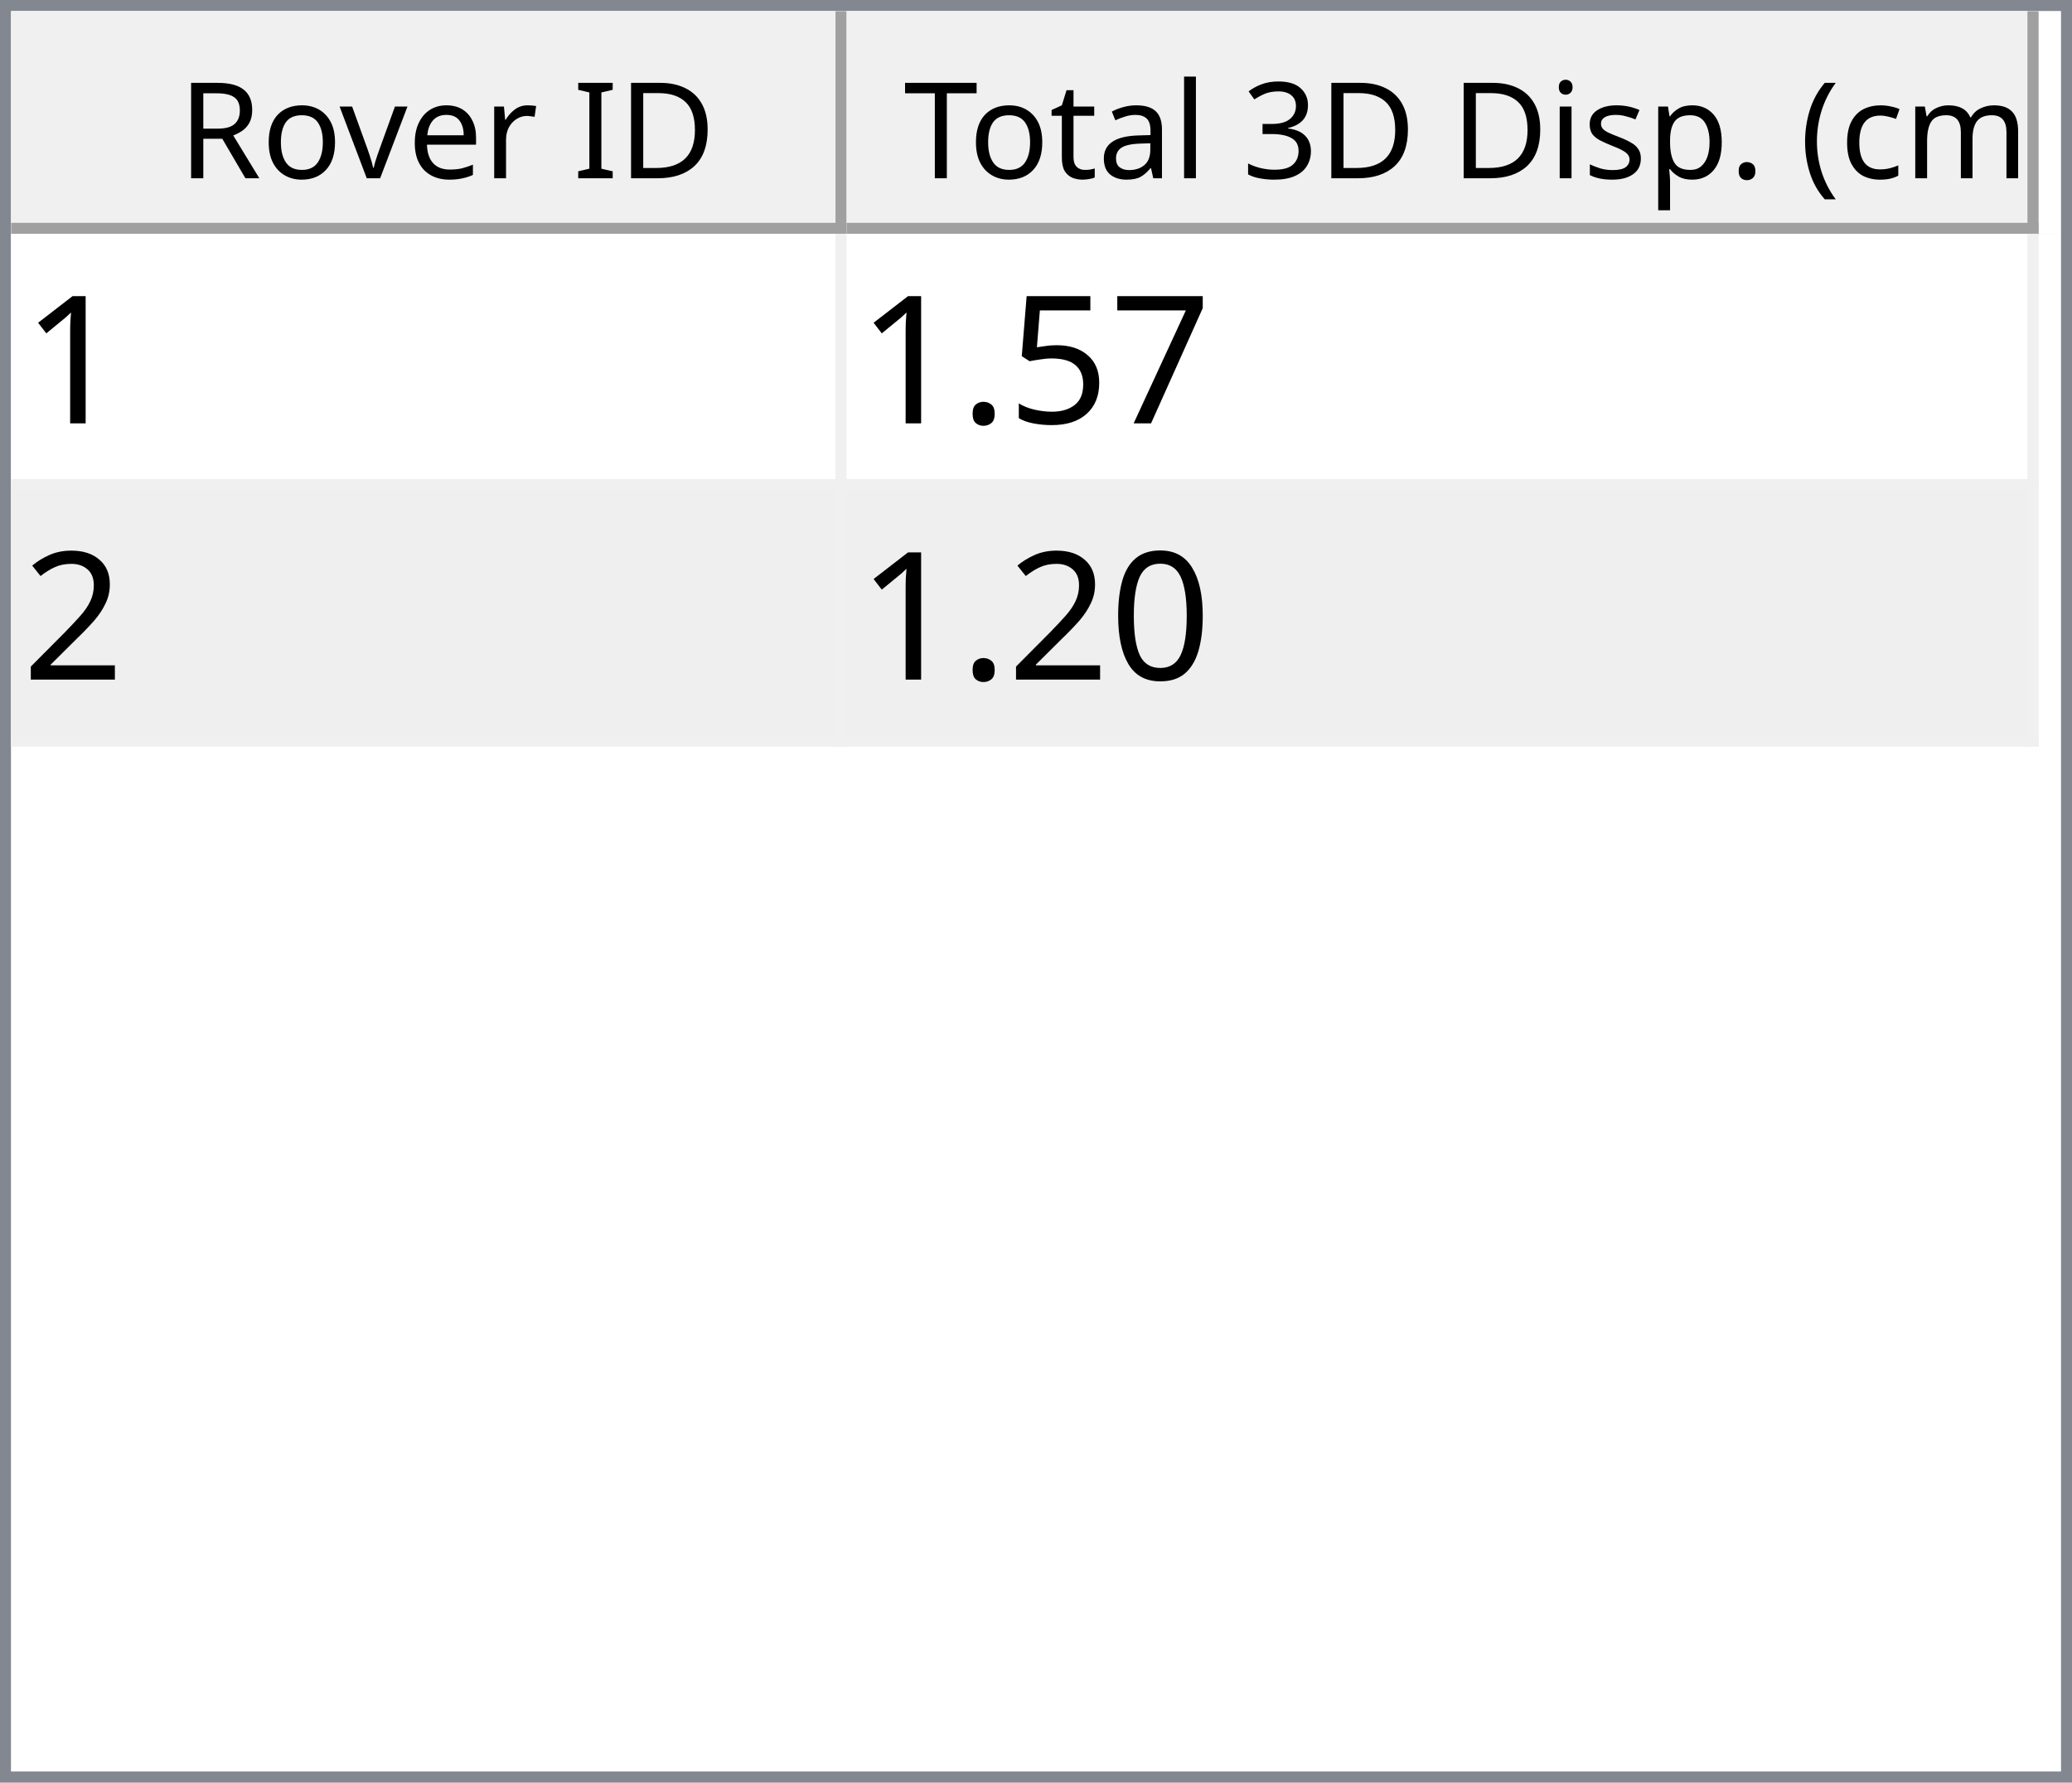
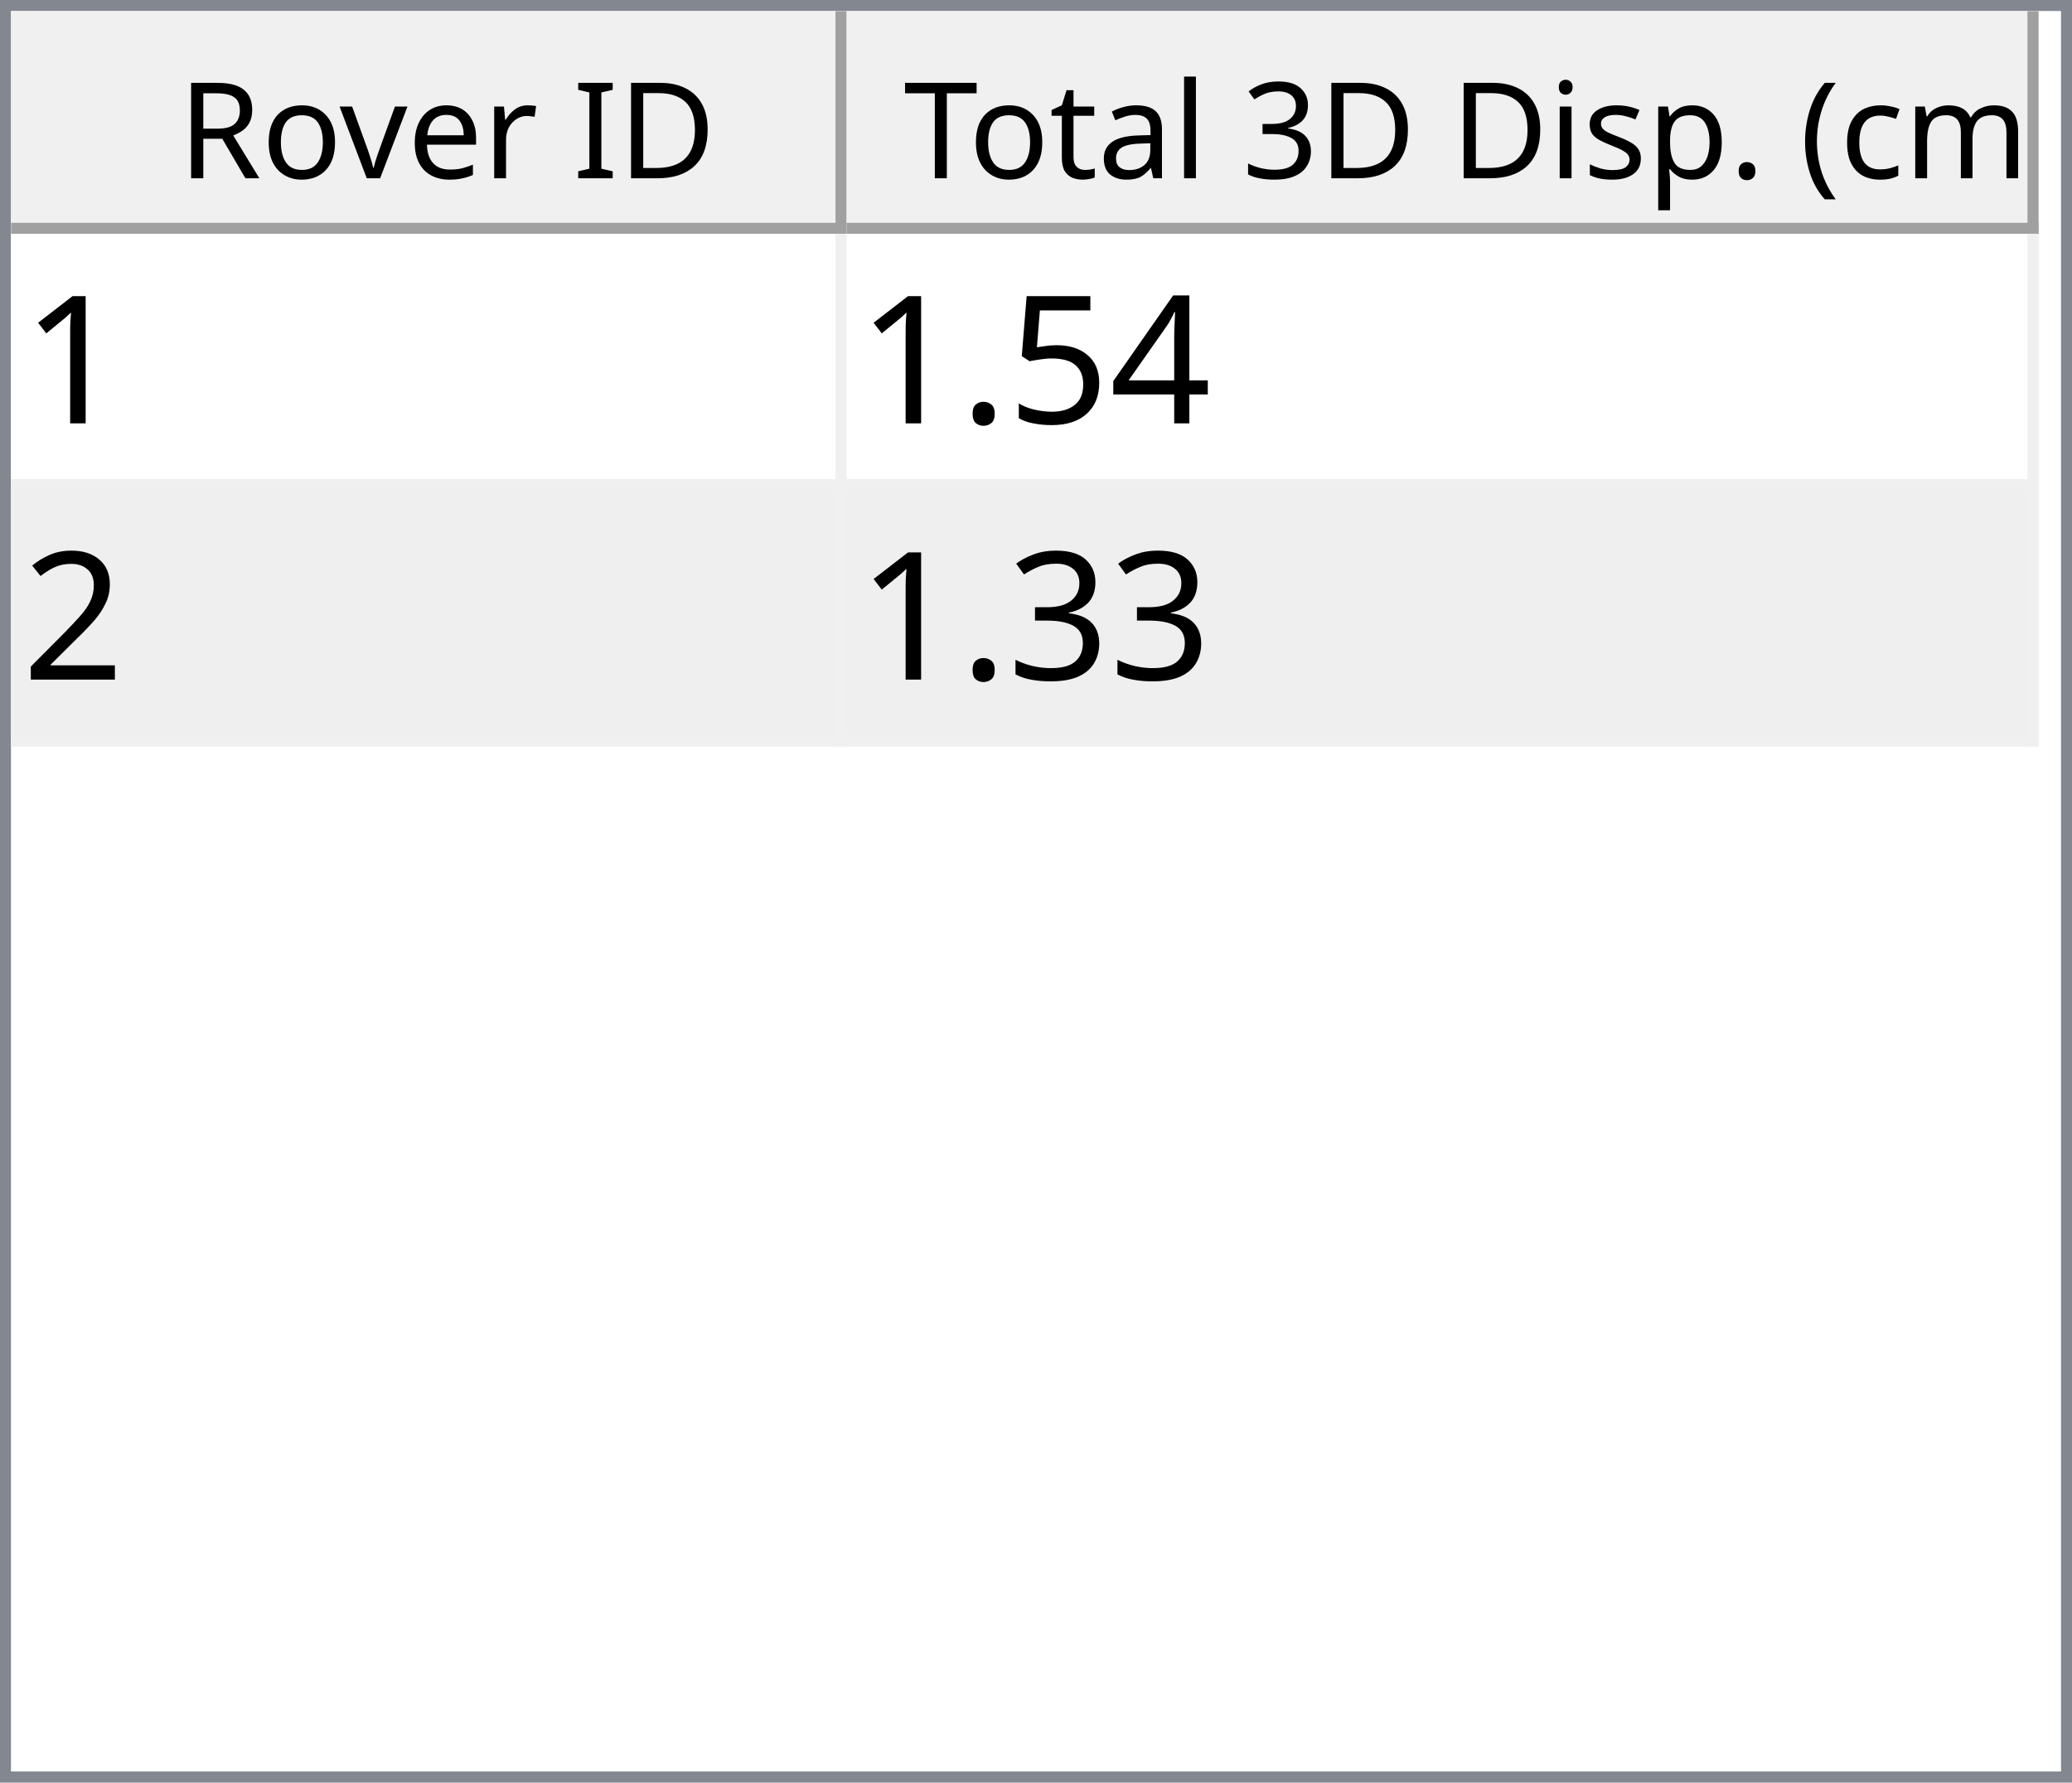
<svg xmlns="http://www.w3.org/2000/svg" style="fill-opacity:1; color-rendering:auto; color-interpolation:auto; text-rendering:auto; stroke:black; stroke-linecap:square; stroke-miterlimit:10; shape-rendering:auto; stroke-opacity:1; fill:black; stroke-dasharray:none; font-weight:normal; stroke-width:1; font-family:'Dialog'; font-style:normal; stroke-linejoin:miter; font-size:12px; stroke-dashoffset:0; image-rendering:auto;" width="186" height="160">
  <defs id="genericDefs" />
  <g>
    <defs id="defs1">
      <clipPath clipPathUnits="userSpaceOnUse" id="clipPath1">
        <path d="M0 0 L186 0 L186 160 L0 160 L0 0 Z" />
      </clipPath>
      <clipPath clipPathUnits="userSpaceOnUse" id="clipPath2">
        <path d="M0 0 L0 160 L186 160 L186 0 Z" />
      </clipPath>
      <clipPath clipPathUnits="userSpaceOnUse" id="clipPath3">
        <path d="M0 0 L0 20 L184 20 L184 0 Z" />
      </clipPath>
      <clipPath clipPathUnits="userSpaceOnUse" id="clipPath4">
        <path d="M0 0 L0 20 L75 20 L75 0 Z" />
      </clipPath>
      <clipPath clipPathUnits="userSpaceOnUse" id="clipPath5">
        <path d="M1 1 L1 19 L74 19 L74 1 Z" />
      </clipPath>
      <clipPath clipPathUnits="userSpaceOnUse" id="clipPath6">
        <path d="M0 0 L0 18 L73 18 L73 0 Z" />
      </clipPath>
      <clipPath clipPathUnits="userSpaceOnUse" id="clipPath7">
        <path d="M-0.5 -0.5 L-0.5 19.5 L74.5 19.5 L74.5 -0.5 Z" />
      </clipPath>
      <clipPath clipPathUnits="userSpaceOnUse" id="clipPath8">
        <path d="M0 0 L0 20 L107 20 L107 0 Z" />
      </clipPath>
      <clipPath clipPathUnits="userSpaceOnUse" id="clipPath9">
        <path d="M1 1 L1 19 L106 19 L106 1 Z" />
      </clipPath>
      <clipPath clipPathUnits="userSpaceOnUse" id="clipPath10">
        <path d="M0 0 L0 18 L105 18 L105 0 Z" />
      </clipPath>
      <clipPath clipPathUnits="userSpaceOnUse" id="clipPath11">
        <path d="M-0.5 -0.5 L-0.5 19.5 L106.5 19.5 L106.5 -0.5 Z" />
      </clipPath>
      <clipPath clipPathUnits="userSpaceOnUse" id="clipPath12">
        <path d="M0 0 L0 138 L184 138 L184 0 Z" />
      </clipPath>
      <clipPath clipPathUnits="userSpaceOnUse" id="clipPath13">
        <path d="M0 0 L0 46 L182 46 L182 0 Z" />
      </clipPath>
      <clipPath clipPathUnits="userSpaceOnUse" id="clipPath14">
        <path d="M-0.5 -0.5 L-0.5 45.5 L181.5 45.5 L181.5 -0.5 Z" />
      </clipPath>
      <clipPath clipPathUnits="userSpaceOnUse" id="clipPath15">
        <path d="M0 0 L0 22 L74 22 L74 0 Z" />
      </clipPath>
      <clipPath clipPathUnits="userSpaceOnUse" id="clipPath16">
        <path d="M0 0 L0 22 L106 22 L106 0 Z" />
      </clipPath>
      <font horiz-adv-x="64.551" id="font1">
        <font-face ascent="107.91" descent="25.098" units-per-em="100" style="font-style:normal; font-family:Segoe UI; font-weight:normal;" />
        <missing-glyph horiz-adv-x="64.551" d="M8.109 0 L8.109 68.266 L56.453 68.266 L56.453 0 L8.109 0 ZM15.328 7.234 L49.219 7.234 L49.219 61.031 L15.328 61.031 L15.328 7.234 Z" />
        <glyph unicode="D" horiz-adv-x="70.117" d="M9.188 0 L9.188 70.016 L28.516 70.016 Q65.531 70.016 65.531 35.891 Q65.531 19.672 55.25 9.836 Q44.969 0 27.734 0 L9.188 0 ZM17.391 62.594 L17.391 7.422 L27.828 7.422 Q41.609 7.422 49.273 14.797 Q56.938 22.172 56.938 35.688 Q56.938 62.594 28.328 62.594 L17.391 62.594 Z" />
        <glyph unicode="I" horiz-adv-x="26.611" d="M17.391 0 L9.188 0 L9.188 70.016 L17.391 70.016 L17.391 0 Z" />
        <glyph unicode=" " horiz-adv-x="27.393" d="" />
        <glyph unicode="r" horiz-adv-x="34.766" d="M34.188 41.891 Q32.078 43.5 28.125 43.5 Q23 43.5 19.555 38.672 Q16.109 33.844 16.109 25.484 L16.109 0 L8.109 0 L8.109 50 L16.109 50 L16.109 39.703 L16.312 39.703 Q18.016 44.969 21.531 47.922 Q25.047 50.875 29.391 50.875 Q32.516 50.875 34.188 50.203 L34.188 41.891 Z" />
        <glyph unicode="e" horiz-adv-x="52.295" d="M48.297 23 L12.984 23 Q13.188 14.656 17.484 10.109 Q21.781 5.562 29.297 5.562 Q37.75 5.562 44.828 11.141 L44.828 3.609 Q38.234 -1.172 27.391 -1.172 Q16.797 -1.172 10.742 5.641 Q4.688 12.453 4.688 24.812 Q4.688 36.469 11.305 43.82 Q17.922 51.172 27.734 51.172 Q37.547 51.172 42.922 44.828 Q48.297 38.484 48.297 27.203 L48.297 23 ZM40.094 29.781 Q40.047 36.719 36.75 40.578 Q33.453 44.438 27.594 44.438 Q21.922 44.438 17.969 40.383 Q14.016 36.328 13.094 29.781 L40.094 29.781 Z" />
        <glyph unicode="v" horiz-adv-x="47.9" d="M47.406 50 L27.484 0 L19.625 0 L0.688 50 L9.469 50 L22.172 13.672 Q23.578 9.672 23.922 6.688 L24.125 6.688 Q24.609 10.453 25.688 13.484 L38.969 50 L47.406 50 Z" />
        <glyph unicode="o" horiz-adv-x="58.594" d="M29 -1.172 Q17.922 -1.172 11.305 5.836 Q4.688 12.844 4.688 24.422 Q4.688 37.016 11.57 44.094 Q18.453 51.172 30.172 51.172 Q41.359 51.172 47.633 44.289 Q53.906 37.406 53.906 25.203 Q53.906 13.234 47.141 6.031 Q40.375 -1.172 29 -1.172 ZM29.594 44.438 Q21.875 44.438 17.383 39.188 Q12.891 33.938 12.891 24.703 Q12.891 15.828 17.43 10.695 Q21.969 5.562 29.594 5.562 Q37.359 5.562 41.531 10.594 Q45.703 15.625 45.703 24.906 Q45.703 34.281 41.531 39.359 Q37.359 44.438 29.594 44.438 Z" />
        <glyph unicode="R" horiz-adv-x="59.814" d="M59.375 0 L49.609 0 L37.891 19.625 Q36.281 22.359 34.766 24.289 Q33.25 26.219 31.664 27.438 Q30.078 28.656 28.25 29.219 Q26.422 29.781 24.125 29.781 L17.391 29.781 L17.391 0 L9.188 0 L9.188 70.016 L30.078 70.016 Q34.672 70.016 38.555 68.867 Q42.438 67.719 45.289 65.375 Q48.141 63.031 49.758 59.547 Q51.375 56.062 51.375 51.375 Q51.375 47.703 50.273 44.656 Q49.172 41.609 47.148 39.211 Q45.125 36.812 42.266 35.133 Q39.406 33.453 35.844 32.516 L35.844 32.328 Q37.594 31.547 38.891 30.547 Q40.188 29.547 41.359 28.18 Q42.531 26.812 43.68 25.078 Q44.828 23.344 46.234 21.047 L59.375 0 ZM17.391 62.594 L17.391 37.203 L28.516 37.203 Q31.594 37.203 34.203 38.133 Q36.812 39.062 38.719 40.797 Q40.625 42.531 41.703 45.047 Q42.781 47.562 42.781 50.688 Q42.781 56.297 39.141 59.445 Q35.5 62.594 28.609 62.594 L17.391 62.594 Z" />
        <glyph unicode=")" horiz-adv-x="30.176" d="M8.297 -15.922 L1.172 -15.922 Q16.406 2.344 16.406 26.812 Q16.406 51.469 1.078 70.016 L8.297 70.016 Q23.531 52.156 23.531 26.703 Q23.531 1.375 8.297 -15.922 Z" />
        <glyph unicode="m" horiz-adv-x="86.133" d="M79.109 0 L71.094 0 L71.094 28.719 Q71.094 37.016 68.531 40.727 Q65.969 44.438 59.906 44.438 Q54.781 44.438 51.195 39.75 Q47.609 35.062 47.609 28.516 L47.609 0 L39.594 0 L39.594 29.688 Q39.594 44.438 28.219 44.438 Q22.953 44.438 19.531 40.016 Q16.109 35.594 16.109 28.516 L16.109 0 L8.109 0 L8.109 50 L16.109 50 L16.109 42.094 L16.312 42.094 Q21.625 51.172 31.844 51.172 Q36.969 51.172 40.773 48.312 Q44.578 45.453 46 40.828 Q51.562 51.172 62.594 51.172 Q79.109 51.172 79.109 30.812 L79.109 0 Z" />
        <glyph unicode="c" horiz-adv-x="46.191" d="M42.188 2.297 Q36.422 -1.172 28.516 -1.172 Q17.828 -1.172 11.258 5.789 Q4.688 12.75 4.688 23.828 Q4.688 36.188 11.766 43.68 Q18.844 51.172 30.672 51.172 Q37.25 51.172 42.281 48.734 L42.281 40.531 Q36.719 44.438 30.375 44.438 Q22.703 44.438 17.797 38.945 Q12.891 33.453 12.891 24.516 Q12.891 15.719 17.508 10.641 Q22.125 5.562 29.891 5.562 Q36.422 5.562 42.188 9.906 L42.188 2.297 Z" />
        <glyph unicode="(" horiz-adv-x="30.176" d="M29.109 -15.922 L21.969 -15.922 Q6.844 1.375 6.844 26.703 Q6.844 52.156 21.969 70.016 L29.203 70.016 Q13.875 51.469 13.875 26.812 Q13.875 2.344 29.109 -15.922 Z" />
        <glyph unicode="." horiz-adv-x="21.68" d="M10.891 -1.078 Q8.641 -1.078 7.055 0.539 Q5.469 2.156 5.469 4.391 Q5.469 6.641 7.055 8.273 Q8.641 9.906 10.891 9.906 Q13.188 9.906 14.797 8.273 Q16.406 6.641 16.406 4.391 Q16.406 2.156 14.797 0.539 Q13.188 -1.078 10.891 -1.078 Z" />
        <glyph unicode="p" horiz-adv-x="58.789" d="M16.312 7.234 L16.109 7.234 L16.109 -23 L8.109 -23 L8.109 50 L16.109 50 L16.109 41.219 L16.312 41.219 Q22.219 51.172 33.594 51.172 Q43.266 51.172 48.688 44.461 Q54.109 37.75 54.109 26.469 Q54.109 13.922 48 6.375 Q41.891 -1.172 31.297 -1.172 Q21.578 -1.172 16.312 7.234 ZM16.109 27.391 L16.109 20.406 Q16.109 14.203 20.141 9.883 Q24.172 5.562 30.375 5.562 Q37.641 5.562 41.773 11.133 Q45.906 16.703 45.906 26.609 Q45.906 34.969 42.047 39.703 Q38.188 44.438 31.594 44.438 Q24.609 44.438 20.359 39.578 Q16.109 34.719 16.109 27.391 Z" />
        <glyph unicode="s" horiz-adv-x="42.432" d="M5.078 1.812 L5.078 10.406 Q11.625 5.562 19.484 5.562 Q30.031 5.562 30.031 12.594 Q30.031 14.594 29.125 15.992 Q28.219 17.391 26.68 18.461 Q25.141 19.531 23.07 20.383 Q21 21.234 18.609 22.172 Q15.281 23.484 12.766 24.828 Q10.25 26.172 8.57 27.859 Q6.891 29.547 6.031 31.695 Q5.172 33.844 5.172 36.719 Q5.172 40.234 6.789 42.945 Q8.406 45.656 11.086 47.484 Q13.766 49.312 17.211 50.242 Q20.656 51.172 24.312 51.172 Q30.812 51.172 35.938 48.922 L35.938 40.828 Q30.422 44.438 23.25 44.438 Q21 44.438 19.195 43.922 Q17.391 43.406 16.094 42.477 Q14.797 41.547 14.086 40.258 Q13.375 38.969 13.375 37.406 Q13.375 35.453 14.086 34.133 Q14.797 32.812 16.164 31.789 Q17.531 30.766 19.484 29.938 Q21.438 29.109 23.922 28.125 Q27.25 26.859 29.883 25.516 Q32.516 24.172 34.375 22.484 Q36.234 20.797 37.234 18.602 Q38.234 16.406 38.234 13.375 Q38.234 9.672 36.602 6.938 Q34.969 4.203 32.234 2.398 Q29.5 0.594 25.93 -0.289 Q22.359 -1.172 18.453 -1.172 Q10.75 -1.172 5.078 1.812 Z" />
        <glyph unicode="i" horiz-adv-x="24.219" d="M12.203 62.703 Q10.062 62.703 8.547 64.164 Q7.031 65.625 7.031 67.875 Q7.031 70.125 8.547 71.609 Q10.062 73.094 12.203 73.094 Q14.406 73.094 15.945 71.609 Q17.484 70.125 17.484 67.875 Q17.484 65.719 15.945 64.211 Q14.406 62.703 12.203 62.703 ZM16.109 0 L8.109 0 L8.109 50 L16.109 50 L16.109 0 Z" />
        <glyph unicode="3" horiz-adv-x="53.906" d="M46.531 19.828 Q46.531 15.094 44.75 11.211 Q42.969 7.328 39.719 4.57 Q36.469 1.812 31.93 0.297 Q27.391 -1.219 21.922 -1.219 Q11.922 -1.219 6 2.594 L6 11.188 Q13.094 5.609 22.219 5.609 Q25.875 5.609 28.828 6.539 Q31.781 7.469 33.906 9.227 Q36.031 10.984 37.18 13.477 Q38.328 15.969 38.328 19.094 Q38.328 32.812 18.797 32.812 L12.984 32.812 L12.984 39.594 L18.5 39.594 Q35.797 39.594 35.797 52.484 Q35.797 64.406 22.609 64.406 Q15.188 64.406 8.688 59.422 L8.688 67.188 Q15.375 71.188 24.609 71.188 Q29 71.188 32.57 69.969 Q36.141 68.75 38.68 66.555 Q41.219 64.359 42.609 61.281 Q44 58.203 44 54.5 Q44 40.672 30.031 36.719 L30.031 36.531 Q33.594 36.141 36.625 34.797 Q39.656 33.453 41.852 31.305 Q44.047 29.156 45.289 26.25 Q46.531 23.344 46.531 19.828 Z" />
        <glyph unicode="l" horiz-adv-x="24.219" d="M16.109 0 L8.109 0 L8.109 74.031 L16.109 74.031 L16.109 0 Z" />
        <glyph unicode="a" horiz-adv-x="50.879" d="M43.891 0 L35.891 0 L35.891 7.812 L35.688 7.812 Q30.469 -1.172 20.312 -1.172 Q12.844 -1.172 8.617 2.781 Q4.391 6.734 4.391 13.281 Q4.391 27.297 20.906 29.594 L35.891 31.688 Q35.891 44.438 25.594 44.438 Q16.547 44.438 9.281 38.281 L9.281 46.484 Q16.656 51.172 26.266 51.172 Q43.891 51.172 43.891 32.516 L43.891 0 ZM35.891 25.297 L23.828 23.641 Q18.266 22.859 15.43 20.875 Q12.594 18.891 12.594 13.875 Q12.594 10.203 15.211 7.883 Q17.828 5.562 22.172 5.562 Q28.125 5.562 32.008 9.742 Q35.891 13.922 35.891 20.312 L35.891 25.297 Z" />
        <glyph unicode="t" horiz-adv-x="33.887" d="M31.297 0.484 Q28.469 -1.078 23.828 -1.078 Q10.688 -1.078 10.688 13.578 L10.688 43.172 L2.094 43.172 L2.094 50 L10.688 50 L10.688 62.203 L18.703 64.797 L18.703 50 L31.297 50 L31.297 43.172 L18.703 43.172 L18.703 14.984 Q18.703 9.969 20.414 7.82 Q22.125 5.672 26.078 5.672 Q29.109 5.672 31.297 7.328 L31.297 0.484 Z" />
        <glyph unicode="T" horiz-adv-x="52.393" d="M50.594 62.594 L30.375 62.594 L30.375 0 L22.172 0 L22.172 62.594 L2 62.594 L2 70.016 L50.594 70.016 L50.594 62.594 Z" />
      </font>
      <font horiz-adv-x="75.0" id="font2">
        <font-face ascent="100.537" descent="21.973" units-per-em="100" style="font-style:normal; font-family:sans-serif; font-weight:normal;" />
        <missing-glyph horiz-adv-x="75.0" d="M12.5 0 L12.5 62.5 L62.5 62.5 L62.5 0 L12.5 0 ZM14.062 1.562 L60.938 1.562 L60.938 60.938 L14.062 60.938 L14.062 1.562 Z" />
        <glyph unicode="1" horiz-adv-x="55.615" d="M37.25 0 L28.469 0 L28.469 56 Q25.297 52.984 20.141 49.953 Q14.984 46.922 10.891 45.406 L10.891 53.906 Q18.266 57.375 23.781 62.305 Q29.297 67.234 31.594 71.875 L37.25 71.875 L37.25 0 Z" />
-         <glyph unicode="7" horiz-adv-x="55.615" d="M4.734 62.203 L4.734 70.656 L51.078 70.656 L51.078 63.812 Q44.234 56.547 37.523 44.484 Q30.812 32.422 27.156 19.672 Q24.516 10.688 23.781 0 L14.75 0 Q14.891 8.453 18.062 20.414 Q21.234 32.375 27.172 43.484 Q33.109 54.594 39.797 62.203 L4.734 62.203 Z" />
+         <glyph unicode="4" horiz-adv-x="55.615" d="M32.328 0 L32.328 17.141 L1.266 17.141 L1.266 25.203 L33.938 71.578 L41.109 71.578 L41.109 25.203 L50.781 25.203 L50.781 17.141 L41.109 17.141 L41.109 0 L32.328 0 ZM32.328 25.203 L32.328 57.469 L9.906 25.203 L32.328 25.203 Z" />
        <glyph unicode="5" horiz-adv-x="55.615" d="M4.156 18.75 L13.375 19.531 Q14.406 12.797 18.141 9.398 Q21.875 6 27.156 6 Q33.5 6 37.891 10.789 Q42.281 15.578 42.281 23.484 Q42.281 31 38.062 35.352 Q33.844 39.703 27 39.703 Q22.75 39.703 19.336 37.773 Q15.922 35.844 13.969 32.766 L5.719 33.844 L12.641 70.609 L48.25 70.609 L48.25 62.203 L19.672 62.203 L15.828 42.969 Q22.266 47.469 29.344 47.469 Q38.719 47.469 45.164 40.969 Q51.609 34.469 51.609 24.266 Q51.609 14.547 45.953 7.469 Q39.062 -1.219 27.156 -1.219 Q17.391 -1.219 11.211 4.25 Q5.031 9.719 4.156 18.75 Z" />
        <glyph unicode="." horiz-adv-x="27.783" d="M9.078 0 L9.078 10.016 L19.094 10.016 L19.094 0 L9.078 0 Z" />
        <glyph unicode="2" horiz-adv-x="55.615" d="M50.344 8.453 L50.344 0 L3.031 0 Q2.938 3.172 4.047 6.109 Q5.859 10.938 9.836 15.625 Q13.812 20.312 21.344 26.469 Q33.016 36.031 37.117 41.625 Q41.219 47.219 41.219 52.203 Q41.219 57.422 37.477 61.008 Q33.734 64.594 27.734 64.594 Q21.391 64.594 17.578 60.789 Q13.766 56.984 13.719 50.25 L4.688 51.172 Q5.609 61.281 11.664 66.578 Q17.719 71.875 27.938 71.875 Q38.234 71.875 44.242 66.164 Q50.25 60.453 50.25 52 Q50.25 47.703 48.492 43.555 Q46.734 39.406 42.656 34.812 Q38.578 30.219 29.109 22.219 Q21.188 15.578 18.945 13.211 Q16.703 10.844 15.234 8.453 L50.344 8.453 Z" />
-         <glyph unicode="0" horiz-adv-x="55.615" d="M4.156 35.297 Q4.156 48 6.766 55.742 Q9.375 63.484 14.523 67.68 Q19.672 71.875 27.484 71.875 Q33.25 71.875 37.594 69.555 Q41.938 67.234 44.773 62.867 Q47.609 58.5 49.219 52.227 Q50.828 45.953 50.828 35.297 Q50.828 22.703 48.242 14.969 Q45.656 7.234 40.508 3.008 Q35.359 -1.219 27.484 -1.219 Q17.141 -1.219 11.234 6.203 Q4.156 15.141 4.156 35.297 ZM13.188 35.297 Q13.188 17.672 17.312 11.836 Q21.438 6 27.484 6 Q33.547 6 37.672 11.859 Q41.797 17.719 41.797 35.297 Q41.797 52.984 37.672 58.789 Q33.547 64.594 27.391 64.594 Q21.344 64.594 17.719 59.469 Q13.188 52.938 13.188 35.297 Z" />
+         <glyph unicode="3" horiz-adv-x="55.615" d="M4.203 18.891 L12.984 20.062 Q14.5 12.594 18.141 9.297 Q21.781 6 27 6 Q33.203 6 37.477 10.297 Q41.75 14.594 41.75 20.953 Q41.75 27 37.797 30.93 Q33.844 34.859 27.734 34.859 Q25.25 34.859 21.531 33.891 L22.516 41.609 Q23.391 41.5 23.922 41.5 Q29.547 41.5 34.039 44.43 Q38.531 47.359 38.531 53.469 Q38.531 58.297 35.258 61.477 Q31.984 64.656 26.812 64.656 Q21.688 64.656 18.266 61.43 Q14.844 58.203 13.875 51.766 L5.078 53.328 Q6.688 62.156 12.398 67.016 Q18.109 71.875 26.609 71.875 Q32.469 71.875 37.398 69.359 Q42.328 66.844 44.945 62.5 Q47.562 58.156 47.562 53.266 Q47.562 48.641 45.07 44.828 Q42.578 41.016 37.703 38.766 Q44.047 37.312 47.562 32.695 Q51.078 28.078 51.078 21.141 Q51.078 11.766 44.242 5.25 Q37.406 -1.266 26.953 -1.266 Q17.531 -1.266 11.305 4.352 Q5.078 9.969 4.203 18.891 Z" />
      </font>
    </defs>
    <g style="fill:white; stroke:white;">
      <rect x="0" y="0" width="186" style="clip-path:url(#clipPath1); stroke:none;" height="160" />
    </g>
    <g style="fill:white; text-rendering:optimizeSpeed; color-rendering:optimizeSpeed; image-rendering:optimizeSpeed; shape-rendering:crispEdges; stroke:white; color-interpolation:sRGB;">
      <rect x="0" width="186" height="160" y="0" style="stroke:none;" />
      <path style="stroke:none;" d="M0 160 L186 160 L186 0 L0 0 Z" />
    </g>
    <g style="fill:rgb(240,240,240); font-family:'Segoe UI'; stroke:rgb(240,240,240);">
      <rect x="0" y="0" width="186" style="clip-path:url(#clipPath2); stroke:none;" height="160" />
    </g>
    <g style="fill:rgb(130,135,144); font-family:'Segoe UI'; stroke:rgb(130,135,144);">
      <path d="M0 0 L186 0 L186 160 L0 160 L0 0 ZM1 1 L185 1 L185 159 L1 159 L1 1 Z" style="fill-rule:evenodd; clip-path:url(#clipPath2); stroke:none;" />
    </g>
    <g style="fill:white; font-family:'Segoe UI'; stroke:white;" transform="translate(1,1)">
      <rect x="0" y="0" width="184" style="clip-path:url(#clipPath3); stroke:none;" height="20" />
    </g>
    <g style="fill:rgb(240,240,240); font-family:'Segoe UI'; stroke:rgb(240,240,240);" transform="translate(1,1)">
      <rect x="0" y="0" width="75" style="clip-path:url(#clipPath4); stroke:none;" height="20" />
    </g>
    <g style="font-family:'Segoe UI';" transform="translate(2,2)">
      <text x="14" xml:space="preserve" y="14" style="clip-path:url(#clipPath6); stroke:none;">Rover ID</text>
    </g>
    <g style="fill:rgb(160,160,160); font-family:'Segoe UI'; stroke:rgb(160,160,160); stroke-linejoin:bevel;" transform="translate(1.5,1.5)">
      <line x1="74" x2="74" y1="0" style="fill:none; clip-path:url(#clipPath7);" y2="19" />
    </g>
    <g style="fill:rgb(160,160,160); font-family:'Segoe UI'; stroke:rgb(160,160,160); stroke-linejoin:bevel;" transform="matrix(1,0,0,1,1,1) translate(0.5,0.5)">
      <line x1="0" x2="74" y1="19" style="fill:none; clip-path:url(#clipPath7);" y2="19" />
    </g>
    <g style="fill:rgb(240,240,240); font-family:'Segoe UI'; stroke:rgb(240,240,240);" transform="translate(76,1)">
      <rect x="0" y="0" width="107" style="clip-path:url(#clipPath8); stroke:none;" height="20" />
    </g>
    <g style="font-family:'Segoe UI';" transform="translate(77,2)">
      <text x="1" xml:space="preserve" y="14" style="clip-path:url(#clipPath10); stroke:none;"> Total 3D Disp. (cm)</text>
    </g>
    <g style="fill:rgb(160,160,160); font-family:'Segoe UI'; stroke:rgb(160,160,160); stroke-linejoin:bevel;" transform="translate(76.5,1.5)">
      <line x1="106" x2="106" y1="0" style="fill:none; clip-path:url(#clipPath11);" y2="19" />
    </g>
    <g style="fill:rgb(160,160,160); font-family:'Segoe UI'; stroke:rgb(160,160,160); stroke-linejoin:bevel;" transform="matrix(1,0,0,1,76,1) translate(0.5,0.5)">
      <line x1="0" x2="106" y1="19" style="fill:none; clip-path:url(#clipPath11);" y2="19" />
    </g>
    <g style="fill:white; font-family:'Segoe UI'; stroke:white;" transform="translate(1,21)">
      <rect x="0" y="0" width="184" style="clip-path:url(#clipPath12); stroke:none;" height="138" />
    </g>
    <g style="fill:rgb(240,240,240); font-size:16px; font-family:sans-serif; stroke:rgb(240,240,240);" transform="translate(1,21)">
      <rect x="0" y="0" width="182" style="clip-path:url(#clipPath13); stroke:none;" height="46" />
      <line transform="translate(0.5,0.5)" x1="0" x2="181" y1="22" style="clip-path:url(#clipPath14); fill:none; stroke-linejoin:bevel;" y2="22" />
    </g>
    <g transform="matrix(1,0,0,1,1,21) translate(0.5,0.5)" style="fill:rgb(240,240,240); font-size:16px; font-family:sans-serif; stroke:rgb(240,240,240); stroke-linejoin:bevel;">
      <line x1="0" x2="181" y1="45" style="fill:none; clip-path:url(#clipPath14);" y2="45" />
    </g>
    <g transform="matrix(1,0,0,1,1,21) translate(0.5,0.5)" style="fill:rgb(240,240,240); font-size:16px; font-family:sans-serif; stroke:rgb(240,240,240); stroke-linejoin:bevel;">
      <line x1="74" x2="74" y1="0" style="fill:none; clip-path:url(#clipPath14);" y2="45" />
    </g>
    <g transform="matrix(1,0,0,1,1,21) translate(0.5,0.5)" style="fill:rgb(240,240,240); font-size:16px; font-family:sans-serif; stroke:rgb(240,240,240); stroke-linejoin:bevel;">
      <line x1="181" x2="181" y1="0" style="fill:none; clip-path:url(#clipPath14);" y2="45" />
    </g>
    <g style="fill:white; font-size:16px; font-family:sans-serif; stroke:white;" transform="matrix(1,0,0,1,1,21)">
      <rect x="0" y="0" width="74" style="clip-path:url(#clipPath15); stroke:none;" height="22" />
      <text x="1" y="17" style="fill:black; clip-path:url(#clipPath15); stroke:none;" xml:space="preserve">1</text>
    </g>
    <g style="fill:white; font-size:16px; font-family:sans-serif; stroke:white;" transform="matrix(1,0,0,1,1,21) translate(75,0)">
      <rect x="0" y="0" width="106" style="clip-path:url(#clipPath16); stroke:none;" height="22" />
-       <text x="1" y="17" style="fill:black; clip-path:url(#clipPath16); stroke:none;" xml:space="preserve">1.57</text>
+       <text x="1" y="17" style="fill:black; clip-path:url(#clipPath16); stroke:none;" xml:space="preserve">1.54</text>
    </g>
    <g style="fill:rgb(239,239,239); font-size:16px; font-family:sans-serif; stroke:rgb(239,239,239);" transform="matrix(1,0,0,1,1,21) translate(0,23)">
      <rect x="0" y="0" width="74" style="clip-path:url(#clipPath15); stroke:none;" height="22" />
      <text x="1" y="17" style="fill:black; clip-path:url(#clipPath15); stroke:none;" xml:space="preserve">2</text>
    </g>
    <g style="fill:rgb(239,239,239); font-size:16px; font-family:sans-serif; stroke:rgb(239,239,239);" transform="matrix(1,0,0,1,1,21) translate(75,23)">
      <rect x="0" y="0" width="106" style="clip-path:url(#clipPath16); stroke:none;" height="22" />
-       <text x="1" y="17" style="fill:black; clip-path:url(#clipPath16); stroke:none;" xml:space="preserve">1.20</text>
+       <text x="1" y="17" style="fill:black; clip-path:url(#clipPath16); stroke:none;" xml:space="preserve">1.33</text>
    </g>
  </g>
</svg>
